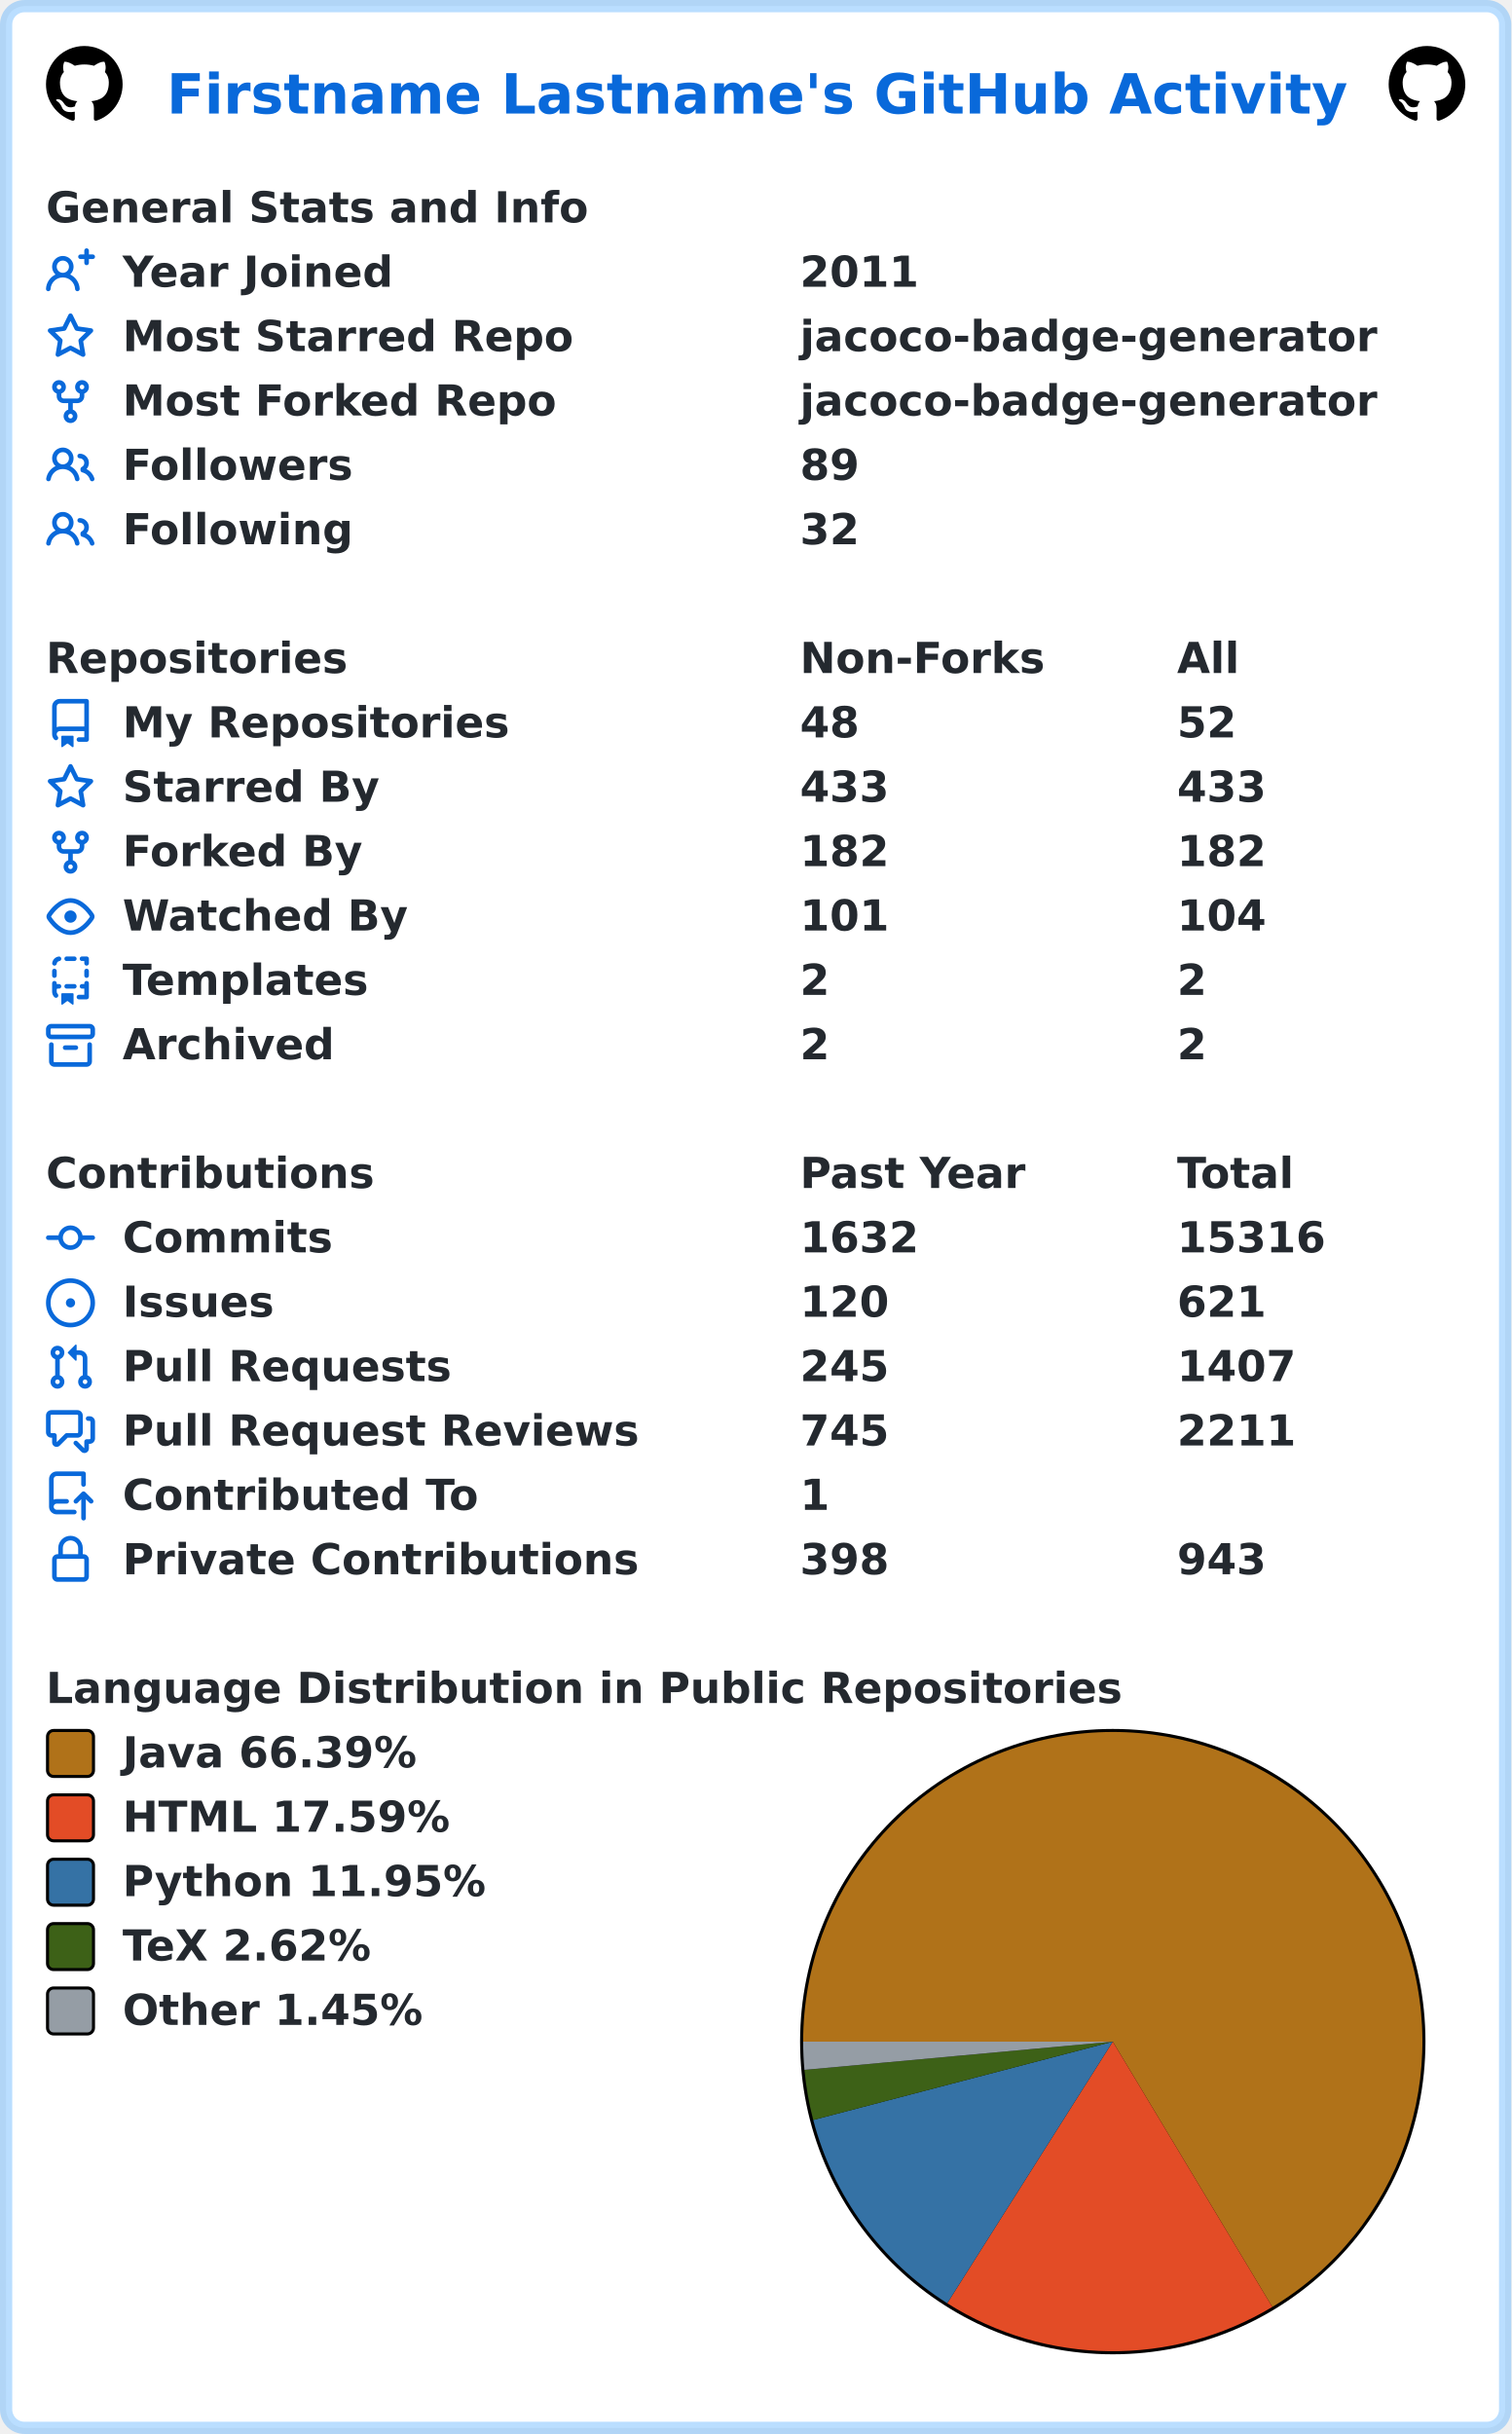
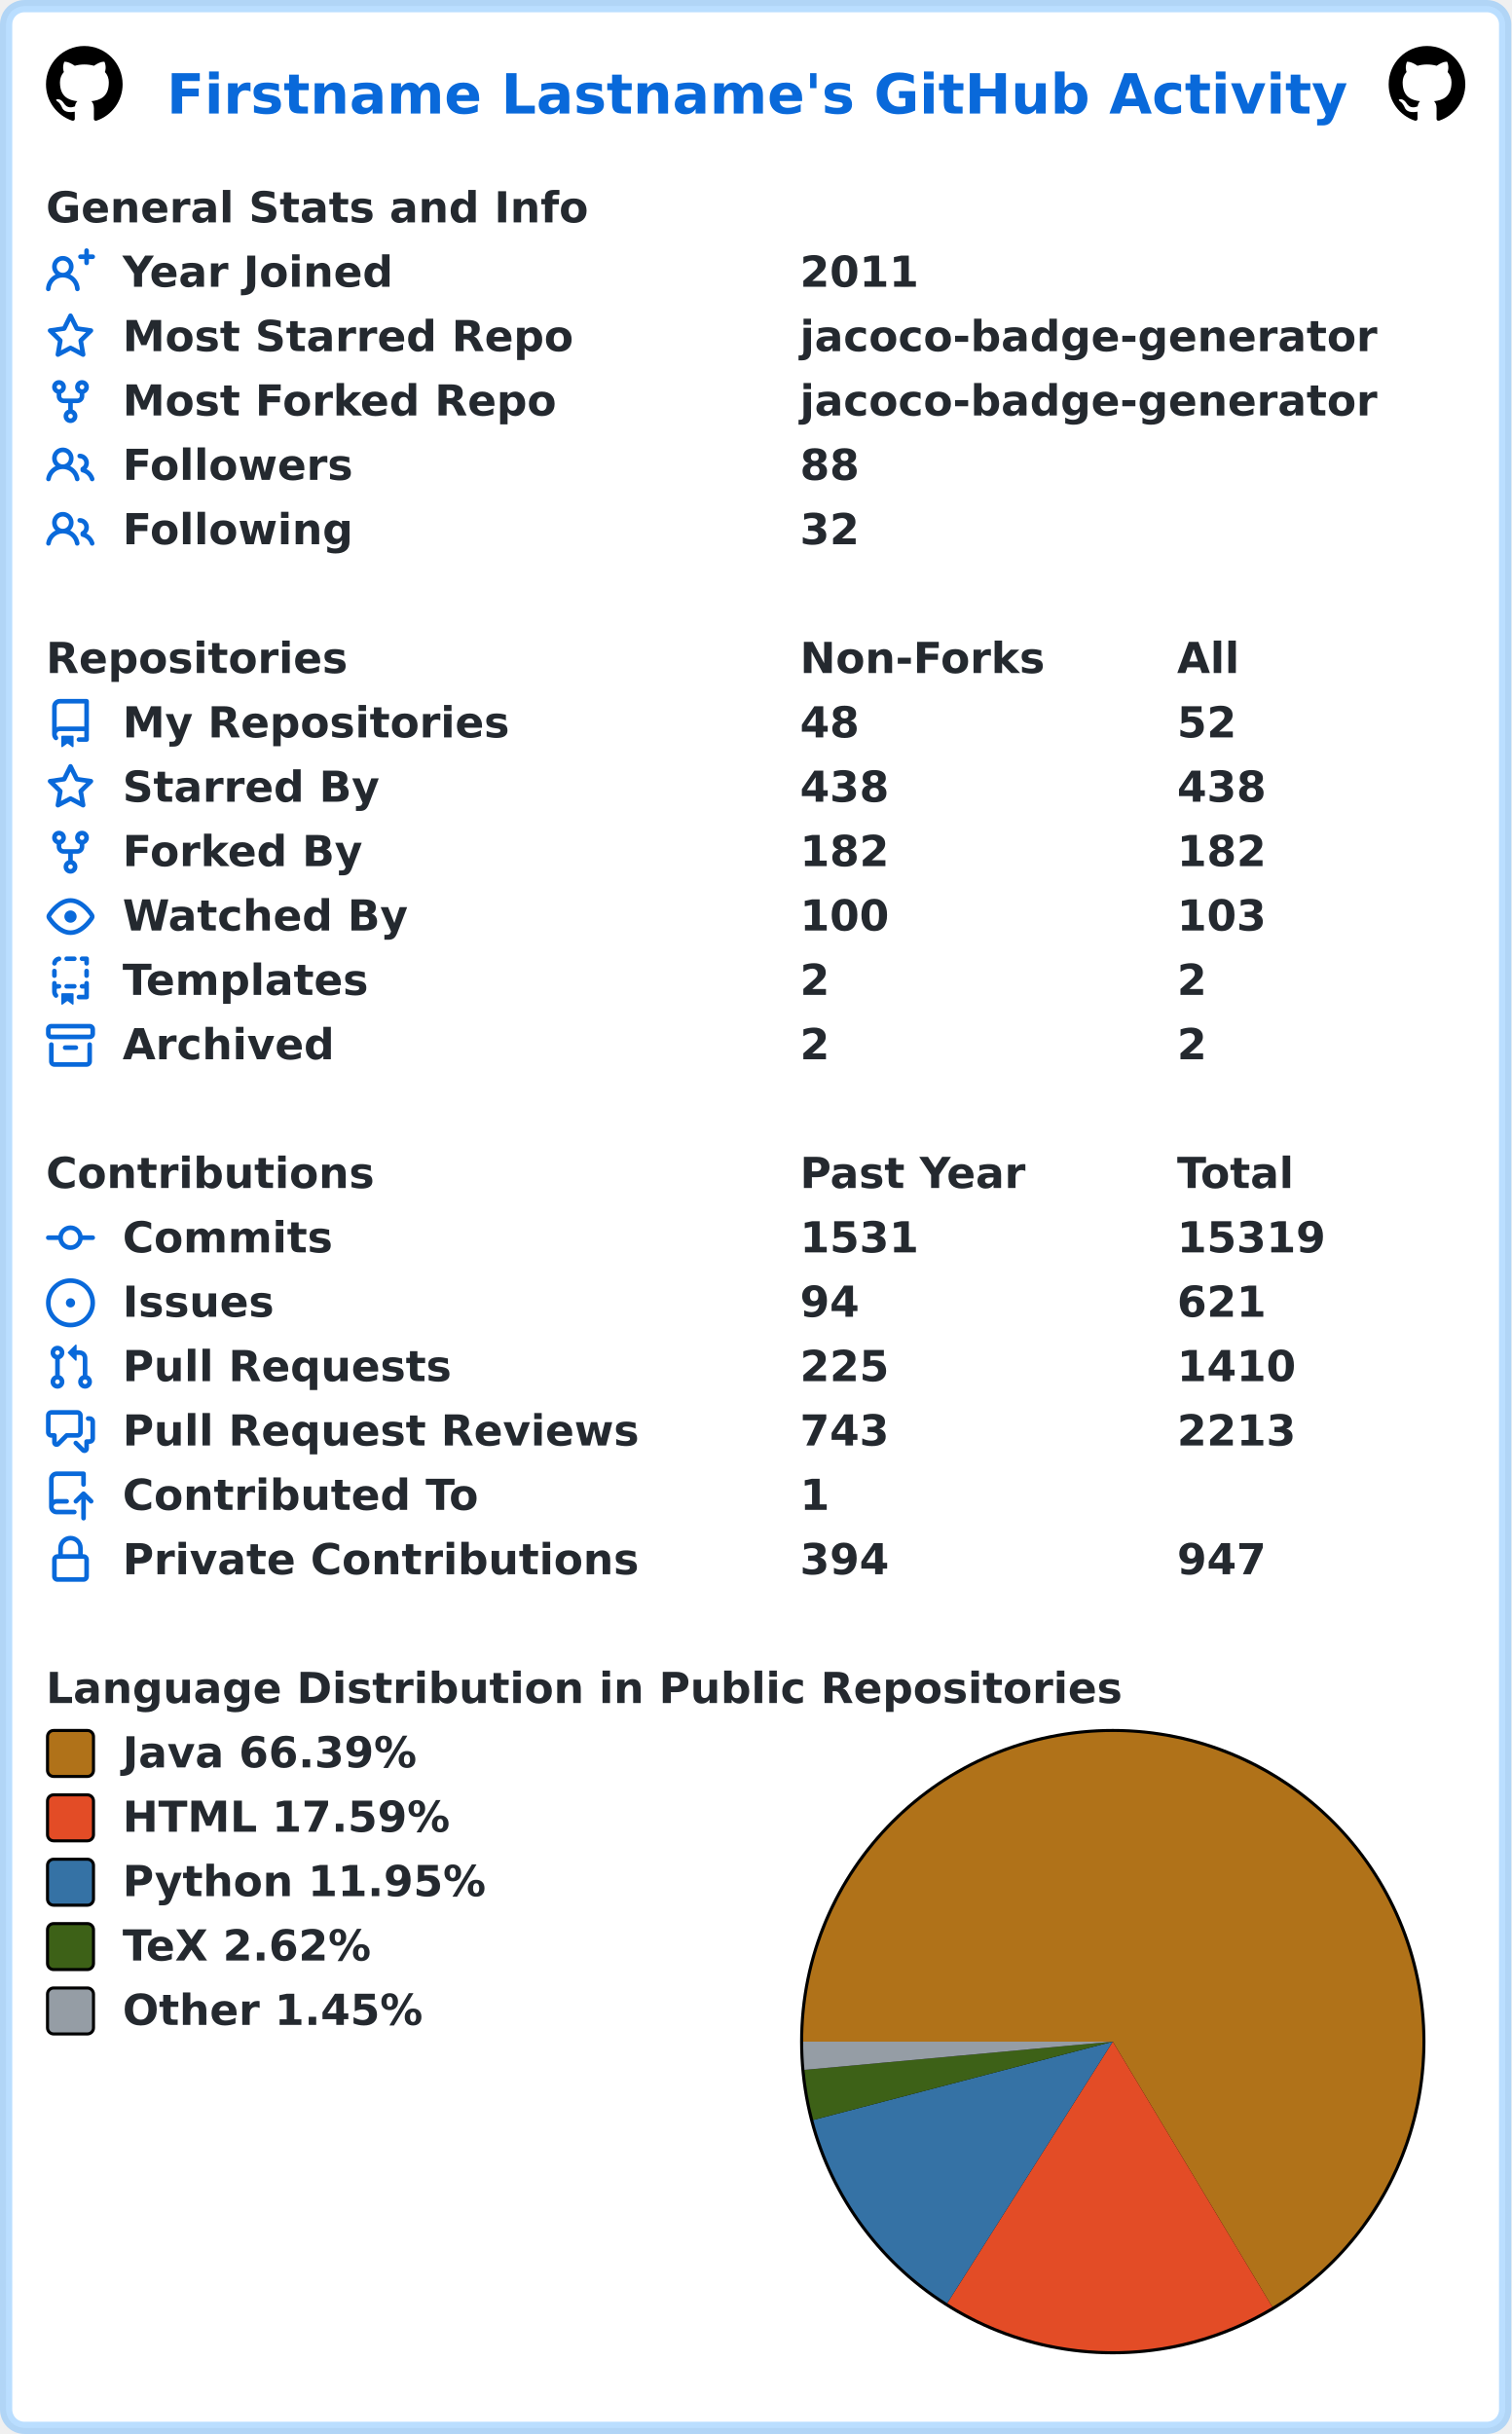
<svg xmlns="http://www.w3.org/2000/svg" width="493" height="794" viewBox="0 0 493 794" lang="en" xml:lang="en">
  <rect x="2" y="2" stroke-width="4" rx="6" width="489" height="790" stroke="rgba(84,174,255,0.4)" fill="#ffffff" />
  <g font-weight="600" font-size="110pt" font-family="Verdana,Geneva,DejaVu Sans,sans-serif" text-rendering="geometricPrecision">
    <text x="442" y="301" lengthAdjust="spacingAndGlyphs" textLength="3117" transform="scale(0.123)" fill="#0969da">Firstname Lastname's GitHub Activity</text>
    <svg x="15" y="15" width="25" height="25" viewBox="0 0 16 16">
      <path fill="#000000" fill-rule="evenodd" d="M8 0C3.58 0 0 3.58 0 8c0 3.54 2.29 6.53 5.47 7.59.4.07.55-.17.55-.38 0-.19-.01-.82-.01-1.49-2.01.37-2.53-.49-2.69-.94-.09-.23-.48-.94-.82-1.13-.28-.15-.68-.52-.01-.53.63-.01 1.08.58 1.23.82.72 1.21 1.87.87 2.33.66.07-.52.28-.87.51-1.07-1.78-.2-3.64-.89-3.64-3.95 0-.87.31-1.59.82-2.15-.08-.2-.36-1.02.08-2.12 0 0 .67-.21 2.2.82.64-.18 1.32-.27 2-.27.68 0 1.36.09 2 .27 1.53-1.04 2.2-.82 2.2-.82.44 1.1.16 1.92.08 2.12.51.56.82 1.27.82 2.15 0 3.07-1.87 3.75-3.65 3.95.29.25.54.73.54 1.48 0 1.07-.01 1.93-.01 2.2 0 .21.15.46.55.38A8.013 8.013 0 0016 8c0-4.42-3.58-8-8-8z" />
    </svg>
    <svg x="453" y="15" width="25" height="25" viewBox="0 0 16 16">
      <path fill="#000000" fill-rule="evenodd" d="M8 0C3.58 0 0 3.58 0 8c0 3.54 2.29 6.53 5.47 7.59.4.07.55-.17.55-.38 0-.19-.01-.82-.01-1.49-2.01.37-2.53-.49-2.69-.94-.09-.23-.48-.94-.82-1.13-.28-.15-.68-.52-.01-.53.63-.01 1.08.58 1.23.82.72 1.21 1.87.87 2.33.66.07-.52.28-.87.51-1.07-1.78-.2-3.64-.89-3.64-3.95 0-.87.31-1.59.82-2.15-.08-.2-.36-1.02.08-2.12 0 0 .67-.21 2.2.82.64-.18 1.32-.27 2-.27.68 0 1.36.09 2 .27 1.53-1.04 2.2-.82 2.2-.82.44 1.1.16 1.92.08 2.12.51.56.82 1.27.82 2.15 0 3.07-1.87 3.75-3.65 3.95.29.25.54.73.54 1.48 0 1.07-.01 1.93-.01 2.2 0 .21.15.46.55.38A8.013 8.013 0 0016 8c0-4.42-3.58-8-8-8z" />
    </svg>
    <g transform="translate(0, 60)" fill="#24292f">
      <g transform="translate(15, 0)">
        <g transform="scale(0.095)">
          <text x="0" y="132" textLength="1851" lengthAdjust="spacingAndGlyphs">General Stats and Info</text>
        </g>
      </g>
      <g transform="translate(15, 21)">
        <path fill="#0969da" fill-rule="evenodd" d="M13.25 0a.75.75 0 01.75.75V2h1.25a.75.75 0 010 1.5H14v1.25a.75.75 0 01-1.5 0V3.5h-1.25a.75.75 0 010-1.5h1.25V.75a.75.75 0 01.75-.75zM5.5 4a2 2 0 100 4 2 2 0 000-4zm2.4 4.548a3.5 3.5 0 10-4.799 0 5.527 5.527 0 00-3.1 4.66.75.75 0 101.498.085A4.01 4.01 0 015.5 9.5a4.01 4.01 0 014.001 3.793.75.75 0 101.498-.086 5.527 5.527 0 00-3.1-4.659z" />
        <g transform="scale(0.095)">
          <text lengthAdjust="spacingAndGlyphs" textLength="932" x="263" y="132">Year Joined</text>
          <text lengthAdjust="spacingAndGlyphs" textLength="420" x="2589" y="132">2011</text>
        </g>
      </g>
      <g transform="translate(15, 42)">
        <path fill="#0969da" fill-rule="evenodd" d="M8 .25a.75.75 0 01.673.418l1.882 3.815 4.21.612a.75.75 0 01.416 1.279l-3.046 2.97.719 4.192a.75.75 0 01-1.088.791L8 12.347l-3.766 1.98a.75.75 0 01-1.088-.79l.72-4.194L.818 6.374a.75.75 0 01.416-1.28l4.21-.611L7.327.668A.75.75 0 018 .25zm0 2.445L6.615 5.5a.75.75 0 01-.564.41l-3.097.45 2.24 2.184a.75.75 0 01.216.664l-.528 3.084 2.769-1.456a.75.75 0 01.698 0l2.77 1.456-.53-3.084a.75.75 0 01.216-.664l2.24-2.183-3.096-.45a.75.75 0 01-.564-.41L8 2.694v.001z" />
        <g transform="scale(0.095)">
          <text lengthAdjust="spacingAndGlyphs" textLength="1532" x="263" y="132">Most Starred Repo</text>
          <text lengthAdjust="spacingAndGlyphs" textLength="1986" x="2589" y="132">jacoco-badge-generator</text>
        </g>
      </g>
      <g transform="translate(15, 63)">
        <path fill="#0969da" fill-rule="evenodd" d="M5 3.25a.75.75 0 11-1.5 0 .75.75 0 011.5 0zm0 2.122a2.25 2.25 0 10-1.5 0v.878A2.25 2.25 0 005.75 8.5h1.5v2.128a2.251 2.251 0 101.5 0V8.5h1.5a2.25 2.25 0 002.25-2.25v-.878a2.25 2.25 0 10-1.5 0v.878a.75.75 0 01-.75.75h-4.5A.75.75 0 015 6.25v-.878zm3.75 7.378a.75.75 0 11-1.5 0 .75.75 0 011.5 0zm3-8.75a.75.75 0 100-1.5.75.75 0 000 1.5z" />
        <g transform="scale(0.095)">
          <text lengthAdjust="spacingAndGlyphs" textLength="1485" x="263" y="132">Most Forked Repo</text>
          <text lengthAdjust="spacingAndGlyphs" textLength="1986" x="2589" y="132">jacoco-badge-generator</text>
        </g>
      </g>
      <g transform="translate(15, 84)">
        <path fill="#0969da" fill-rule="evenodd" d="M5.5 3.5a2 2 0 100 4 2 2 0 000-4zM2 5.5a3.5 3.5 0 115.898 2.549 5.507 5.507 0 013.034 4.084.75.75 0 11-1.482.235 4.001 4.001 0 00-7.9 0 .75.75 0 01-1.482-.236A5.507 5.507 0 013.102 8.05 3.49 3.49 0 012 5.5zM11 4a.75.75 0 100 1.5 1.5 1.5 0 01.666 2.844.75.75 0 00-.416.672v.352a.75.75 0 00.574.73c1.2.289 2.162 1.2 2.522 2.372a.75.75 0 101.434-.44 5.01 5.01 0 00-2.56-3.012A3 3 0 0011 4z" />
        <g transform="scale(0.095)">
          <text lengthAdjust="spacingAndGlyphs" textLength="778" x="263" y="132">Followers</text>
-           <text lengthAdjust="spacingAndGlyphs" textLength="210" x="2589" y="132">89</text>
+           <text lengthAdjust="spacingAndGlyphs" textLength="210" x="2589" y="132">88</text>
        </g>
      </g>
      <g transform="translate(15, 105)">
        <path fill="#0969da" fill-rule="evenodd" d="M5.5 3.5a2 2 0 100 4 2 2 0 000-4zM2 5.5a3.5 3.5 0 115.898 2.549 5.507 5.507 0 013.034 4.084.75.75 0 11-1.482.235 4.001 4.001 0 00-7.9 0 .75.75 0 01-1.482-.236A5.507 5.507 0 013.102 8.05 3.49 3.49 0 012 5.5zM11 4a.75.75 0 100 1.5 1.5 1.5 0 01.666 2.844.75.75 0 00-.416.672v.352a.75.75 0 00.574.73c1.2.289 2.162 1.2 2.522 2.372a.75.75 0 101.434-.44 5.01 5.01 0 00-2.56-3.012A3 3 0 0011 4z" />
        <g transform="scale(0.095)">
          <text lengthAdjust="spacingAndGlyphs" textLength="780" x="263" y="132">Following</text>
          <text lengthAdjust="spacingAndGlyphs" textLength="210" x="2589" y="132">32</text>
        </g>
      </g>
    </g>
    <g transform="translate(0, 207)" fill="#24292f">
      <g transform="translate(15, 0)">
        <g transform="scale(0.095)">
          <text x="0" y="132" textLength="1020" lengthAdjust="spacingAndGlyphs">Repositories</text>
          <text x="2589" y="132" textLength="832" lengthAdjust="spacingAndGlyphs">Non-Forks</text>
          <text x="3884" y="132" textLength="206" lengthAdjust="spacingAndGlyphs">All</text>
        </g>
      </g>
      <g transform="translate(15, 21)">
        <path fill="#0969da" fill-rule="evenodd" d="M2 2.5A2.5 2.5 0 014.5 0h8.75a.75.75 0 01.75.75v12.5a.75.75 0 01-.75.75h-2.5a.75.75 0 110-1.5h1.75v-2h-8a1 1 0 00-.714 1.7.75.75 0 01-1.072 1.05A2.495 2.495 0 012 11.5v-9zm10.5-1V9h-8c-.356 0-.694.074-1 .208V2.5a1 1 0 011-1h8zM5 12.25v3.25a.25.25 0 00.4.2l1.45-1.087a.25.25 0 01.3 0L8.6 15.7a.25.25 0 00.4-.2v-3.25a.25.25 0 00-.25-.25h-3.5a.25.25 0 00-.25.25z" />
        <g transform="scale(0.095)">
          <text lengthAdjust="spacingAndGlyphs" textLength="1312" x="263" y="132">My Repositories</text>
          <text lengthAdjust="spacingAndGlyphs" textLength="210" x="2589" y="132">48</text>
          <text lengthAdjust="spacingAndGlyphs" textLength="210" x="3884" y="132">52</text>
        </g>
      </g>
      <g transform="translate(15, 42)">
        <path fill="#0969da" fill-rule="evenodd" d="M8 .25a.75.75 0 01.673.418l1.882 3.815 4.21.612a.75.75 0 01.416 1.279l-3.046 2.97.719 4.192a.75.75 0 01-1.088.791L8 12.347l-3.766 1.98a.75.75 0 01-1.088-.79l.72-4.194L.818 6.374a.75.75 0 01.416-1.28l4.21-.611L7.327.668A.75.75 0 018 .25zm0 2.445L6.615 5.5a.75.75 0 01-.564.41l-3.097.45 2.24 2.184a.75.75 0 01.216.664l-.528 3.084 2.769-1.456a.75.75 0 01.698 0l2.77 1.456-.53-3.084a.75.75 0 01.216-.664l2.24-2.183-3.096-.45a.75.75 0 01-.564-.41L8 2.694v.001z" />
        <g transform="scale(0.095)">
          <text lengthAdjust="spacingAndGlyphs" textLength="874" x="263" y="132">Starred By</text>
-           <text lengthAdjust="spacingAndGlyphs" textLength="315" x="2589" y="132">433</text>
-           <text lengthAdjust="spacingAndGlyphs" textLength="315" x="3884" y="132">433</text>
+           <text lengthAdjust="spacingAndGlyphs" textLength="315" x="2589" y="132">438</text>
+           <text lengthAdjust="spacingAndGlyphs" textLength="315" x="3884" y="132">438</text>
        </g>
      </g>
      <g transform="translate(15, 63)">
        <path fill="#0969da" fill-rule="evenodd" d="M5 3.25a.75.75 0 11-1.5 0 .75.75 0 011.5 0zm0 2.122a2.25 2.25 0 10-1.5 0v.878A2.25 2.25 0 005.75 8.5h1.5v2.128a2.251 2.251 0 101.5 0V8.5h1.5a2.25 2.25 0 002.25-2.25v-.878a2.25 2.25 0 10-1.5 0v.878a.75.75 0 01-.75.75h-4.5A.75.75 0 015 6.25v-.878zm3.75 7.378a.75.75 0 11-1.5 0 .75.75 0 011.5 0zm3-8.75a.75.75 0 100-1.5.75.75 0 000 1.5z" />
        <g transform="scale(0.095)">
          <text lengthAdjust="spacingAndGlyphs" textLength="828" x="263" y="132">Forked By</text>
          <text lengthAdjust="spacingAndGlyphs" textLength="315" x="2589" y="132">182</text>
          <text lengthAdjust="spacingAndGlyphs" textLength="315" x="3884" y="132">182</text>
        </g>
      </g>
      <g transform="translate(15, 84)">
        <path fill="#0969da" fill-rule="evenodd" d="M1.679 7.932c.412-.621 1.242-1.75 2.366-2.717C5.175 4.242 6.527 3.5 8 3.5c1.473 0 2.824.742 3.955 1.715 1.124.967 1.954 2.096 2.366 2.717a.119.119 0 010 .136c-.412.621-1.242 1.75-2.366 2.717C10.825 11.758 9.473 12.5 8 12.5c-1.473 0-2.824-.742-3.955-1.715C2.92 9.818 2.09 8.69 1.679 8.068a.119.119 0 010-.136zM8 2c-1.981 0-3.67.992-4.933 2.078C1.797 5.169.88 6.423.43 7.1a1.619 1.619 0 000 1.798c.45.678 1.367 1.932 2.637 3.024C4.329 13.008 6.019 14 8 14c1.981 0 3.67-.992 4.933-2.078 1.27-1.091 2.187-2.345 2.637-3.023a1.619 1.619 0 000-1.798c-.45-.678-1.367-1.932-2.637-3.023C11.671 2.992 9.981 2 8 2zm0 8a2 2 0 100-4 2 2 0 000 4z" />
        <g transform="scale(0.095)">
          <text lengthAdjust="spacingAndGlyphs" textLength="993" x="263" y="132">Watched By</text>
-           <text lengthAdjust="spacingAndGlyphs" textLength="315" x="2589" y="132">101</text>
-           <text lengthAdjust="spacingAndGlyphs" textLength="315" x="3884" y="132">104</text>
+           <text lengthAdjust="spacingAndGlyphs" textLength="315" x="2589" y="132">100</text>
+           <text lengthAdjust="spacingAndGlyphs" textLength="315" x="3884" y="132">103</text>
        </g>
      </g>
      <g transform="translate(15, 105)">
        <path fill="#0969da" fill-rule="evenodd" d="M6 .75A.75.75 0 016.75 0h2.5a.75.75 0 010 1.5h-2.5A.75.75 0 016 .75zm5 0a.75.75 0 01.75-.75h1.5a.75.75 0 01.75.75v1.5a.75.75 0 01-1.5 0V1.5h-.75A.75.75 0 0111 .75zM4.992.662a.75.75 0 01-.636.848c-.436.063-.783.41-.846.846a.75.75 0 01-1.485-.212A2.501 2.501 0 014.144.025a.75.75 0 01.848.637zM2.75 4a.75.75 0 01.75.75v1.5a.75.75 0 01-1.5 0v-1.5A.75.75 0 012.75 4zm10.5 0a.75.75 0 01.75.75v1.5a.75.75 0 01-1.5 0v-1.5a.75.75 0 01.75-.75zM2.75 8a.75.75 0 01.75.75v.268A1.72 1.72 0 013.75 9h.5a.75.75 0 010 1.5h-.5a.25.25 0 00-.25.25v.75c0 .28.114.532.3.714a.75.75 0 01-1.05 1.072A2.495 2.495 0 012 11.5V8.75A.75.75 0 012.75 8zm10.5 0a.75.75 0 01.75.75v4.5a.75.75 0 01-.75.75h-2.5a.75.75 0 010-1.5h1.75v-2h-.75a.75.75 0 010-1.5h.75v-.25a.75.75 0 01.75-.75zM6 9.75A.75.75 0 016.75 9h2.5a.75.75 0 010 1.5h-2.5A.75.75 0 016 9.75zm-1 2.5v3.25a.25.25 0 00.4.2l1.45-1.087a.25.25 0 01.3 0L8.6 15.7a.25.25 0 00.4-.2v-3.25a.25.25 0 00-.25-.25h-3.5a.25.25 0 00-.25.25z" />
        <g transform="scale(0.095)">
          <text lengthAdjust="spacingAndGlyphs" textLength="868" x="263" y="132">Templates</text>
          <text lengthAdjust="spacingAndGlyphs" textLength="105" x="2589" y="132">2</text>
          <text lengthAdjust="spacingAndGlyphs" textLength="105" x="3884" y="132">2</text>
        </g>
      </g>
      <g transform="translate(15, 126)">
        <path fill="#0969da" fill-rule="evenodd" d="M1.75 2.5a.25.25 0 00-.25.25v1.5c0 .138.112.25.25.25h12.5a.25.25 0 00.25-.25v-1.5a.25.25 0 00-.25-.25H1.75zM0 2.75C0 1.784.784 1 1.75 1h12.5c.966 0 1.75.784 1.75 1.75v1.5A1.75 1.75 0 0114.25 6H1.75A1.75 1.75 0 010 4.25v-1.5zM1.75 7a.75.75 0 01.75.75v5.5c0 .138.112.25.25.25h10.5a.25.25 0 00.25-.25v-5.5a.75.75 0 111.5 0v5.5A1.75 1.75 0 0113.25 15H2.75A1.75 1.75 0 011 13.25v-5.5A.75.75 0 011.75 7zm4.5 1a.75.75 0 000 1.5h3.5a.75.75 0 100-1.5h-3.5z" />
        <g transform="scale(0.095)">
          <text lengthAdjust="spacingAndGlyphs" textLength="726" x="263" y="132">Archived</text>
          <text lengthAdjust="spacingAndGlyphs" textLength="105" x="2589" y="132">2</text>
          <text lengthAdjust="spacingAndGlyphs" textLength="105" x="3884" y="132">2</text>
        </g>
      </g>
    </g>
    <g transform="translate(0, 375)" fill="#24292f">
      <g transform="translate(15, 0)">
        <g transform="scale(0.095)">
          <text x="0" y="132" textLength="1112" lengthAdjust="spacingAndGlyphs">Contributions</text>
          <text x="2589" y="132" textLength="774" lengthAdjust="spacingAndGlyphs">Past Year</text>
          <text x="3884" y="132" textLength="414" lengthAdjust="spacingAndGlyphs">Total</text>
        </g>
      </g>
      <g transform="translate(15, 21)">
        <path fill="#0969da" fill-rule="evenodd" d="M10.5 7.75a2.5 2.5 0 11-5 0 2.5 2.5 0 015 0zm1.43.75a4.002 4.002 0 01-7.86 0H.75a.75.75 0 110-1.5h3.32a4.001 4.001 0 017.86 0h3.32a.75.75 0 110 1.5h-3.32z" />
        <g transform="scale(0.095)">
          <text lengthAdjust="spacingAndGlyphs" textLength="734" x="263" y="132">Commits</text>
-           <text lengthAdjust="spacingAndGlyphs" textLength="420" x="2589" y="132">1632</text>
-           <text lengthAdjust="spacingAndGlyphs" textLength="525" x="3884" y="132">15316</text>
+           <text lengthAdjust="spacingAndGlyphs" textLength="420" x="2589" y="132">1531</text>
+           <text lengthAdjust="spacingAndGlyphs" textLength="525" x="3884" y="132">15319</text>
        </g>
      </g>
      <g transform="translate(15, 42)">
        <path fill="#0969da" d="M8 9.5a1.5 1.5 0 100-3 1.5 1.5 0 000 3z" />
        <path fill="#0969da" fill-rule="evenodd" d="M8 0a8 8 0 100 16A8 8 0 008 0zM1.5 8a6.5 6.5 0 1113 0 6.5 6.5 0 01-13 0z" />
        <g transform="scale(0.095)">
          <text lengthAdjust="spacingAndGlyphs" textLength="512" x="263" y="132">Issues</text>
-           <text lengthAdjust="spacingAndGlyphs" textLength="315" x="2589" y="132">120</text>
+           <text lengthAdjust="spacingAndGlyphs" textLength="210" x="2589" y="132">94</text>
          <text lengthAdjust="spacingAndGlyphs" textLength="315" x="3884" y="132">621</text>
        </g>
      </g>
      <g transform="translate(15, 63)">
        <path fill="#0969da" fill-rule="evenodd" d="M7.177 3.073L9.573.677A.25.25 0 0110 .854v4.792a.25.25 0 01-.427.177L7.177 3.427a.25.25 0 010-.354zM3.75 2.5a.75.75 0 100 1.5.75.75 0 000-1.5zm-2.25.75a2.25 2.25 0 113 2.122v5.256a2.251 2.251 0 11-1.5 0V5.372A2.25 2.25 0 011.5 3.25zM11 2.5h-1V4h1a1 1 0 011 1v5.628a2.251 2.251 0 101.5 0V5A2.5 2.5 0 0011 2.5zm1 10.25a.75.75 0 111.5 0 .75.75 0 01-1.5 0zM3.75 12a.75.75 0 100 1.5.75.75 0 000-1.5z" />
        <g transform="scale(0.095)">
          <text lengthAdjust="spacingAndGlyphs" textLength="1113" x="263" y="132">Pull Requests</text>
-           <text lengthAdjust="spacingAndGlyphs" textLength="315" x="2589" y="132">245</text>
-           <text lengthAdjust="spacingAndGlyphs" textLength="420" x="3884" y="132">1407</text>
+           <text lengthAdjust="spacingAndGlyphs" textLength="315" x="2589" y="132">225</text>
+           <text lengthAdjust="spacingAndGlyphs" textLength="420" x="3884" y="132">1410</text>
        </g>
      </g>
      <g transform="translate(15, 84)">
        <path fill="#0969da" fill-rule="evenodd" d="M1.5 2.75a.25.25 0 01.25-.25h8.5a.25.25 0 01.25.25v5.5a.25.25 0 01-.25.25h-3.5a.75.75 0 00-.53.22L3.5 11.44V9.25a.75.75 0 00-.75-.75h-1a.25.25 0 01-.25-.25v-5.5zM1.75 1A1.75 1.75 0 000 2.75v5.5C0 9.216.784 10 1.75 10H2v1.543a1.457 1.457 0 002.487 1.03L7.061 10h3.189A1.75 1.75 0 0012 8.25v-5.5A1.75 1.75 0 0010.25 1h-8.5zM14.5 4.75a.25.25 0 00-.25-.25h-.5a.75.75 0 110-1.5h.5c.966 0 1.75.784 1.75 1.75v5.5A1.75 1.75 0 0114.25 12H14v1.543a1.457 1.457 0 01-2.487 1.03L9.22 12.28a.75.75 0 111.06-1.06l2.22 2.22v-2.19a.75.75 0 01.75-.75h1a.25.25 0 00.25-.25v-5.5z" />
        <g transform="scale(0.095)">
          <text lengthAdjust="spacingAndGlyphs" textLength="1762" x="263" y="132">Pull Request Reviews</text>
-           <text lengthAdjust="spacingAndGlyphs" textLength="315" x="2589" y="132">745</text>
-           <text lengthAdjust="spacingAndGlyphs" textLength="420" x="3884" y="132">2211</text>
+           <text lengthAdjust="spacingAndGlyphs" textLength="315" x="2589" y="132">743</text>
+           <text lengthAdjust="spacingAndGlyphs" textLength="420" x="3884" y="132">2213</text>
        </g>
      </g>
      <g transform="translate(15, 105)">
        <path fill="#0969da" fill-rule="evenodd" d="M1 2.5A2.5 2.5 0 013.5 0h8.75a.75.75 0 01.75.75v3.5a.75.75 0 01-1.5 0V1.5h-8a1 1 0 00-1 1v6.708A2.492 2.492 0 013.5 9h3.25a.75.75 0 010 1.5H3.5a1 1 0 100 2h5.75a.75.75 0 010 1.5H3.5A2.5 2.5 0 011 11.5v-9zm13.23 7.79a.75.75 0 001.06-1.06l-2.505-2.505a.75.75 0 00-1.06 0L9.22 9.229a.75.75 0 001.06 1.061l1.225-1.224v6.184a.75.75 0 001.5 0V9.066l1.224 1.224z" />
        <g transform="scale(0.095)">
          <text lengthAdjust="spacingAndGlyphs" textLength="1234" x="263" y="132">Contributed To</text>
          <text lengthAdjust="spacingAndGlyphs" textLength="105" x="2589" y="132">1</text>
        </g>
      </g>
      <g transform="translate(15, 126)">
        <path fill="#0969da" fill-rule="evenodd" d="M4 4v2h-.25A1.75 1.75 0 002 7.75v5.5c0 .966.784 1.75 1.75 1.75h8.5A1.75 1.75 0 0014 13.25v-5.5A1.75 1.75 0 0012.25 6H12V4a4 4 0 10-8 0zm6.5 2V4a2.5 2.5 0 00-5 0v2h5zM12 7.5h.25a.25.25 0 01.25.25v5.5a.25.25 0 01-.25.25h-8.5a.25.25 0 01-.25-.25v-5.5a.25.25 0 01.25-.25H12z" />
        <g transform="scale(0.095)">
          <text lengthAdjust="spacingAndGlyphs" textLength="1742" x="263" y="132">Private Contributions</text>
-           <text lengthAdjust="spacingAndGlyphs" textLength="315" x="2589" y="132">398</text>
-           <text lengthAdjust="spacingAndGlyphs" textLength="315" x="3884" y="132">943</text>
+           <text lengthAdjust="spacingAndGlyphs" textLength="315" x="2589" y="132">394</text>
+           <text lengthAdjust="spacingAndGlyphs" textLength="315" x="3884" y="132">947</text>
        </g>
      </g>
    </g>
    <g transform="translate(0, 543)" fill="#24292f">
      <g transform="translate(15, 0)">
        <g transform="scale(0.095)">
          <text x="0" y="132" textLength="3652" lengthAdjust="spacingAndGlyphs">Language Distribution in Public Repositories</text>
        </g>
      </g>
      <g transform="translate(261, 21)">
        <circle cx="102" cy="102" r="102" fill="#000000" />
      </g>
      <g transform="translate(262, 22)">
        <path fill-rule="evenodd" fill="#b07219" d="M 0.0,101 A 101 101 0 1 1 153.04 187.561 L 101,101 Z" />
        <path fill-rule="evenodd" fill="#e34c26" d="M 153.04,187.561 A 101 101 0 0 1 46.992 186.347 L 101,101 Z" />
        <path fill-rule="evenodd" fill="#3572A5" d="M 46.992,186.347 A 101 101 0 0 1 3.288 126.562 L 101,101 Z" />
        <path fill-rule="evenodd" fill="#3D6117" d="M 3.288,126.562 A 101 101 0 0 1 0.421 110.217 L 101,101 Z" />
        <path fill-rule="evenodd" fill="#959da5" d="M 0.421,110.217 A 101 101 0 0 1 0.0 101 L 101,101 Z" />
      </g>
      <g transform="translate(15, 21)">
        <rect x="0.5" y="0.5" rx="2" width="15" height="15" fill="#b07219" stroke-width="1" stroke="#000000" />
        <text transform="scale(0.095)" x="263" y="132" textLength="1038" lengthAdjust="spacingAndGlyphs">Java 66.39%</text>
      </g>
      <g transform="translate(15, 42)">
        <rect x="0.5" y="0.5" rx="2" width="15" height="15" fill="#e34c26" stroke-width="1" stroke="#000000" />
        <text transform="scale(0.095)" x="263" y="132" textLength="1142" lengthAdjust="spacingAndGlyphs">HTML 17.59%</text>
      </g>
      <g transform="translate(15, 63)">
        <rect x="0.5" y="0.5" rx="2" width="15" height="15" fill="#3572A5" stroke-width="1" stroke="#000000" />
        <text transform="scale(0.095)" x="263" y="132" textLength="1254" lengthAdjust="spacingAndGlyphs">Python 11.95%</text>
      </g>
      <g transform="translate(15, 84)">
        <rect x="0.5" y="0.5" rx="2" width="15" height="15" fill="#3D6117" stroke-width="1" stroke="#000000" />
        <text transform="scale(0.095)" x="263" y="132" textLength="894" lengthAdjust="spacingAndGlyphs">TeX 2.62%</text>
      </g>
      <g transform="translate(15, 105)">
        <rect x="0.5" y="0.5" rx="2" width="15" height="15" fill="#959da5" stroke-width="1" stroke="#000000" />
        <text transform="scale(0.095)" x="263" y="132" textLength="1047" lengthAdjust="spacingAndGlyphs">Other 1.45%</text>
      </g>
    </g>
  </g>
</svg>
